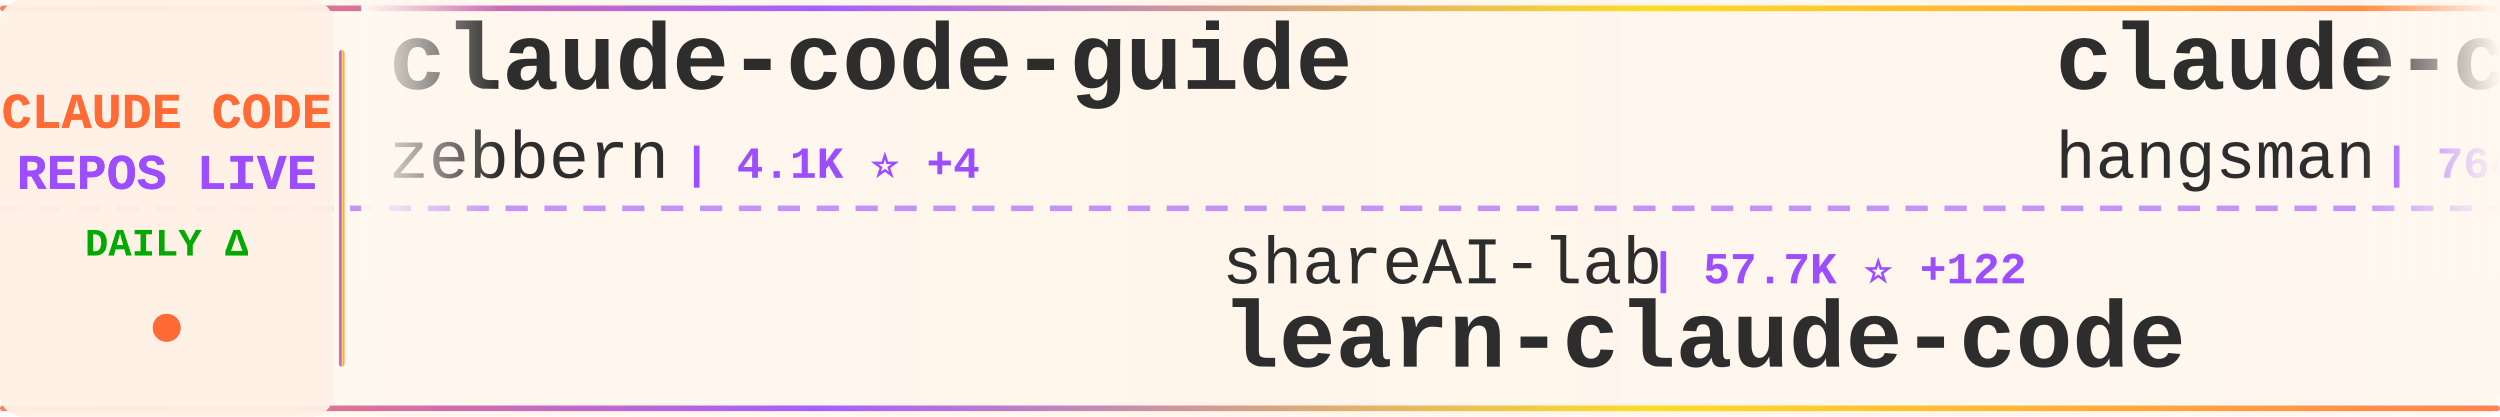
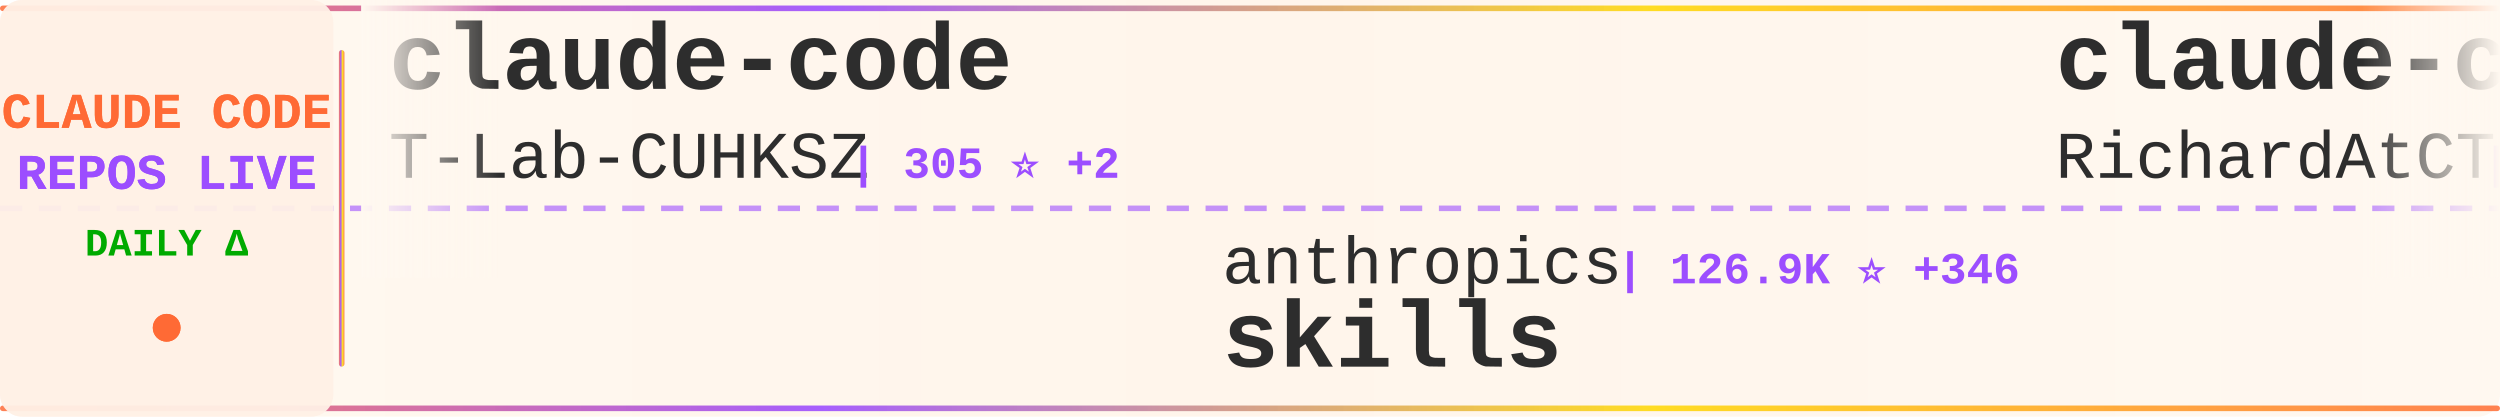
<svg xmlns="http://www.w3.org/2000/svg" width="900" height="150">
  <defs>
    <linearGradient id="tickerBg" x1="0%" y1="0%" x2="100%" y2="0%">
      <stop offset="0%" style="stop-color:#fff8f0;stop-opacity:0.98" />
      <stop offset="50%" style="stop-color:#fff5eb;stop-opacity:1" />
      <stop offset="100%" style="stop-color:#fff8f0;stop-opacity:0.98" />
    </linearGradient>
    <linearGradient id="borderGrad" x1="0%" y1="0%" x2="100%" y2="0%">
      <stop offset="0%" style="stop-color:#FF6B35;stop-opacity:0.85">
        <animate attributeName="stop-opacity" values="0.85;1;0.85" dur="2s" repeatCount="indefinite" />
      </stop>
      <stop offset="33%" style="stop-color:#9C4EFF;stop-opacity:0.9">
        <animate attributeName="stop-opacity" values="0.9;1;0.9" dur="2.2s" repeatCount="indefinite" />
      </stop>
      <stop offset="66%" style="stop-color:#FFD700;stop-opacity:0.85">
        <animate attributeName="stop-opacity" values="0.85;1;0.85" dur="1.8s" repeatCount="indefinite" />
      </stop>
      <stop offset="100%" style="stop-color:#FF6B35;stop-opacity:0.85">
        <animate attributeName="stop-opacity" values="0.85;1;0.85" dur="2s" repeatCount="indefinite" />
      </stop>
    </linearGradient>
    <filter id="textGlow">
      <feGaussianBlur stdDeviation="0.15" result="coloredBlur" />
      <feMerge>
        <feMergeNode in="coloredBlur" />
        <feMergeNode in="SourceGraphic" />
      </feMerge>
    </filter>
    <filter id="metricGlow">
      <feGaussianBlur stdDeviation="0.2" result="coloredBlur" />
      <feMerge>
        <feMergeNode in="coloredBlur" />
        <feMergeNode in="SourceGraphic" />
      </feMerge>
    </filter>
    <linearGradient id="leftFade" x1="0%" y1="0%" x2="100%" y2="0%">
      <stop offset="0%" style="stop-color:#fff8f0;stop-opacity:1" />
      <stop offset="100%" style="stop-color:#fff8f0;stop-opacity:0" />
    </linearGradient>
    <linearGradient id="rightFade" x1="0%" y1="0%" x2="100%" y2="0%">
      <stop offset="0%" style="stop-color:#fff8f0;stop-opacity:0" />
      <stop offset="100%" style="stop-color:#fff8f0;stop-opacity:1" />
    </linearGradient>
  </defs>
  <rect width="900" height="150" fill="url(#tickerBg)" rx="8" />
  <rect x="0" y="2" width="900" height="2" fill="url(#borderGrad)" rx="1" />
  <rect x="0" y="146" width="900" height="2" fill="url(#borderGrad)" rx="1" />
  <line x1="0" y1="75" x2="900" y2="75" stroke="#9C4EFF" stroke-width="2" stroke-dasharray="8 6" opacity="0.6" />
  <rect x="0" y="0" width="120" height="150" fill="#fff0e6" opacity="0.95" rx="8" />
  <text x="60" y="46" font-family="'Courier New', monospace" font-size="18" font-weight="bold" fill="#FF6B35" text-anchor="middle" filter="url(#textGlow)">
    CLAUDE CODE
  </text>
  <text x="60" y="68" font-family="'Courier New', monospace" font-size="18" font-weight="bold" fill="#9C4EFF" text-anchor="middle" filter="url(#textGlow)">
    REPOS LIVE
  </text>
  <text x="60" y="92" font-family="'Courier New', monospace" font-size="14" font-weight="bold" fill="#00aa00" text-anchor="middle">
    DAILY Δ
  </text>
  <circle cx="60" cy="118" r="5" fill="#FF6B35" filter="url(#metricGlow)">
    <animate attributeName="r" values="4;6;4" dur="1.5s" repeatCount="indefinite" />
    <animate attributeName="opacity" values="0.6;1;0.6" dur="1.5s" repeatCount="indefinite" />
  </circle>
  <rect x="122" y="18" width="2" height="114" fill="url(#borderGrad)" rx="1" />
  <clipPath id="tickerClip">
    <rect x="130" y="0" width="770" height="150" />
  </clipPath>
  <g clip-path="url(#tickerClip)">
    <g id="tickerItems">
      <animateTransform attributeName="transform" attributeType="XML" type="translate" from="0 0" to="-3000 0" dur="54s" repeatCount="indefinite" />
      <g transform="translate(0, 0)">
-         <text x="140" y="32" font-family="'Courier New', monospace" font-size="34" font-weight="bold" fill="#2d2d2d">claude-code-guide</text>
-         <text x="140" y="64" font-family="'Courier New', monospace" font-size="24" font-weight="normal" fill="#2d2d2d" opacity="1.0">zebbern</text>
-         <text x="246" y="64" font-family="'Courier New', monospace" font-size="16" font-weight="bold" fill="#9C4EFF"> | 4.1K ⭐ +4</text>
+         <text x="140" y="32" font-family="'Courier New', monospace" font-size="34" font-weight="bold" fill="#2d2d2d">claude-code</text>
+         <text x="140" y="64" font-family="'Courier New', monospace" font-size="24" font-weight="normal" fill="#2d2d2d" opacity="1.0">T-Lab-CUHKSZ</text>
+         <text x="306" y="64" font-family="'Courier New', monospace" font-size="16" font-weight="bold" fill="#9C4EFF"> | 305 ⭐ +2</text>
      </g>
      <g transform="translate(300, 0)">
-         <text x="140" y="102" font-family="'Courier New', monospace" font-size="24" font-weight="normal" fill="#2d2d2d" opacity="1.0">shareAI-lab</text>
-         <text x="294" y="102" font-family="'Courier New', monospace" font-size="16" font-weight="bold" fill="#9C4EFF"> | 57.7K ⭐ +122</text>
-         <text x="140" y="132" font-family="'Courier New', monospace" font-size="34" font-weight="bold" fill="#2d2d2d">learn-claude-code</text>
+         <text x="140" y="102" font-family="'Courier New', monospace" font-size="24" font-weight="normal" fill="#2d2d2d" opacity="1.0">anthropics</text>
+         <text x="282" y="102" font-family="'Courier New', monospace" font-size="16" font-weight="bold" fill="#9C4EFF"> | 126.9K ⭐ +346</text>
+         <text x="140" y="132" font-family="'Courier New', monospace" font-size="34" font-weight="bold" fill="#2d2d2d">skills</text>
      </g>
      <g transform="translate(600, 0)">
-         <text x="140" y="32" font-family="'Courier New', monospace" font-size="34" font-weight="bold" fill="#2d2d2d">claude-code-source</text>
-         <text x="140" y="64" font-family="'Courier New', monospace" font-size="24" font-weight="normal" fill="#2d2d2d" opacity="1.0">hangsman</text>
-         <text x="258" y="64" font-family="'Courier New', monospace" font-size="16" font-weight="bold" fill="#9C4EFF"> | 764 ⭐ +1</text>
+         <text x="140" y="32" font-family="'Courier New', monospace" font-size="34" font-weight="bold" fill="#2d2d2d">claude-code-telegram</text>
+         <text x="140" y="64" font-family="'Courier New', monospace" font-size="24" font-weight="normal" fill="#2d2d2d" opacity="1.0">RichardAtCT</text>
+         <text x="294" y="64" font-family="'Courier New', monospace" font-size="16" font-weight="bold" fill="#9C4EFF"> | 2.5K ⭐ +2</text>
      </g>
      <g transform="translate(900, 0)">
-         <text x="140" y="102" font-family="'Courier New', monospace" font-size="24" font-weight="normal" fill="#2d2d2d" opacity="1.0">Hyper66666</text>
-         <text x="282" y="102" font-family="'Courier New', monospace" font-size="16" font-weight="bold" fill="#9C4EFF"> | 213 ⭐ +1</text>
-         <text x="140" y="132" font-family="'Courier New', monospace" font-size="34" font-weight="bold" fill="#2d2d2d">claude-code-sourcemap</text>
+         <text x="140" y="102" font-family="'Courier New', monospace" font-size="24" font-weight="normal" fill="#2d2d2d" opacity="1.0">tanbiralam</text>
+         <text x="282" y="102" font-family="'Courier New', monospace" font-size="16" font-weight="bold" fill="#9C4EFF"> | 1.6K ⭐ +7</text>
+         <text x="140" y="132" font-family="'Courier New', monospace" font-size="34" font-weight="bold" fill="#2d2d2d">claude-code</text>
      </g>
      <g transform="translate(1200, 0)">
-         <text x="140" y="32" font-family="'Courier New', monospace" font-size="34" font-weight="bold" fill="#2d2d2d">Claude-Code</text>
-         <text x="140" y="64" font-family="'Courier New', monospace" font-size="24" font-weight="normal" fill="#2d2d2d" opacity="1.0">pengchengneo</text>
-         <text x="306" y="64" font-family="'Courier New', monospace" font-size="16" font-weight="bold" fill="#9C4EFF"> | 1.3K ⭐ +1</text>
+         <text x="140" y="32" font-family="'Courier New', monospace" font-size="34" font-weight="bold" fill="#2d2d2d">claude-code</text>
+         <text x="140" y="64" font-family="'Courier New', monospace" font-size="24" font-weight="normal" fill="#2d2d2d" opacity="1.0">xorespesp</text>
+         <text x="270" y="64" font-family="'Courier New', monospace" font-size="16" font-weight="bold" fill="#9C4EFF"> | 220 ⭐ +1</text>
      </g>
      <g transform="translate(1500, 0)">
        <text x="140" y="102" font-family="'Courier New', monospace" font-size="24" font-weight="normal" fill="#2d2d2d" opacity="1.0">ykdojo</text>
-         <text x="234" y="102" font-family="'Courier New', monospace" font-size="16" font-weight="bold" fill="#9C4EFF"> | 8.0K ⭐ +17</text>
+         <text x="234" y="102" font-family="'Courier New', monospace" font-size="16" font-weight="bold" fill="#9C4EFF"> | 8.0K ⭐ +15</text>
        <text x="140" y="132" font-family="'Courier New', monospace" font-size="34" font-weight="bold" fill="#2d2d2d">claude-code-tips</text>
      </g>
      <g transform="translate(1800, 0)">
-         <text x="140" y="32" font-family="'Courier New', monospace" font-size="34" font-weight="bold" fill="#2d2d2d">claude-code-source</text>
-         <text x="140" y="64" font-family="'Courier New', monospace" font-size="24" font-weight="normal" fill="#2d2d2d" opacity="1.0">JrCx7scC</text>
-         <text x="258" y="64" font-family="'Courier New', monospace" font-size="16" font-weight="bold" fill="#9C4EFF"> | 364 ⭐</text>
+         <text x="140" y="32" font-family="'Courier New', monospace" font-size="34" font-weight="bold" fill="#2d2d2d">Claude-Code</text>
+         <text x="140" y="64" font-family="'Courier New', monospace" font-size="24" font-weight="normal" fill="#2d2d2d" opacity="1.0">pengchengneo</text>
+         <text x="306" y="64" font-family="'Courier New', monospace" font-size="16" font-weight="bold" fill="#9C4EFF"> | 1.3K ⭐</text>
      </g>
      <g transform="translate(2100, 0)">
-         <text x="140" y="102" font-family="'Courier New', monospace" font-size="24" font-weight="normal" fill="#2d2d2d" opacity="1.0">nicedreamzapp</text>
-         <text x="318" y="102" font-family="'Courier New', monospace" font-size="16" font-weight="bold" fill="#9C4EFF"> | 2.4K ⭐ +14</text>
-         <text x="140" y="132" font-family="'Courier New', monospace" font-size="34" font-weight="bold" fill="#2d2d2d">claude-code-local</text>
+         <text x="140" y="102" font-family="'Courier New', monospace" font-size="24" font-weight="normal" fill="#2d2d2d" opacity="1.0">feiskyer</text>
+         <text x="258" y="102" font-family="'Courier New', monospace" font-size="16" font-weight="bold" fill="#9C4EFF"> | 1.5K ⭐ +3</text>
+         <text x="140" y="132" font-family="'Courier New', monospace" font-size="34" font-weight="bold" fill="#2d2d2d">claude-code-settings</text>
      </g>
      <g transform="translate(2400, 0)">
-         <text x="140" y="32" font-family="'Courier New', monospace" font-size="34" font-weight="bold" fill="#2d2d2d">claude-code-workflows</text>
-         <text x="140" y="64" font-family="'Courier New', monospace" font-size="24" font-weight="normal" fill="#2d2d2d" opacity="1.0">OneRedOak</text>
-         <text x="270" y="64" font-family="'Courier New', monospace" font-size="16" font-weight="bold" fill="#9C4EFF"> | 3.8K ⭐ +2</text>
+         <text x="140" y="32" font-family="'Courier New', monospace" font-size="34" font-weight="bold" fill="#2d2d2d">claude-code-showcase</text>
+         <text x="140" y="64" font-family="'Courier New', monospace" font-size="24" font-weight="normal" fill="#2d2d2d" opacity="1.0">ChrisWiles</text>
+         <text x="282" y="64" font-family="'Courier New', monospace" font-size="16" font-weight="bold" fill="#9C4EFF"> | 5.9K ⭐ +2</text>
      </g>
      <g transform="translate(2700, 0)">
-         <text x="140" y="102" font-family="'Courier New', monospace" font-size="24" font-weight="normal" fill="#2d2d2d" opacity="1.0">Pimzino</text>
-         <text x="246" y="102" font-family="'Courier New', monospace" font-size="16" font-weight="bold" fill="#9C4EFF"> | 3.7K ⭐ +3</text>
-         <text x="140" y="132" font-family="'Courier New', monospace" font-size="34" font-weight="bold" fill="#2d2d2d">claude-code-spec-workflo...</text>
+         <text x="140" y="102" font-family="'Courier New', monospace" font-size="24" font-weight="normal" fill="#2d2d2d" opacity="1.0">ruvnet</text>
+         <text x="234" y="102" font-family="'Courier New', monospace" font-size="16" font-weight="bold" fill="#9C4EFF"> | 34.8K ⭐ +710</text>
+         <text x="140" y="132" font-family="'Courier New', monospace" font-size="34" font-weight="bold" fill="#2d2d2d">ruflo</text>
      </g>
      <g transform="translate(3000, 0)">
-         <text x="140" y="32" font-family="'Courier New', monospace" font-size="34" font-weight="bold" fill="#2d2d2d">claude-code-guide</text>
-         <text x="140" y="64" font-family="'Courier New', monospace" font-size="24" font-weight="normal" fill="#2d2d2d" opacity="1.0">zebbern</text>
-         <text x="246" y="64" font-family="'Courier New', monospace" font-size="16" font-weight="bold" fill="#9C4EFF"> | 4.1K ⭐ +4</text>
+         <text x="140" y="32" font-family="'Courier New', monospace" font-size="34" font-weight="bold" fill="#2d2d2d">claude-code</text>
+         <text x="140" y="64" font-family="'Courier New', monospace" font-size="24" font-weight="normal" fill="#2d2d2d" opacity="1.0">T-Lab-CUHKSZ</text>
+         <text x="306" y="64" font-family="'Courier New', monospace" font-size="16" font-weight="bold" fill="#9C4EFF"> | 305 ⭐ +2</text>
      </g>
      <g transform="translate(3300, 0)">
-         <text x="140" y="102" font-family="'Courier New', monospace" font-size="24" font-weight="normal" fill="#2d2d2d" opacity="1.0">shareAI-lab</text>
-         <text x="294" y="102" font-family="'Courier New', monospace" font-size="16" font-weight="bold" fill="#9C4EFF"> | 57.7K ⭐ +122</text>
-         <text x="140" y="132" font-family="'Courier New', monospace" font-size="34" font-weight="bold" fill="#2d2d2d">learn-claude-code</text>
+         <text x="140" y="102" font-family="'Courier New', monospace" font-size="24" font-weight="normal" fill="#2d2d2d" opacity="1.0">anthropics</text>
+         <text x="282" y="102" font-family="'Courier New', monospace" font-size="16" font-weight="bold" fill="#9C4EFF"> | 126.9K ⭐ +346</text>
+         <text x="140" y="132" font-family="'Courier New', monospace" font-size="34" font-weight="bold" fill="#2d2d2d">skills</text>
      </g>
      <g transform="translate(3600, 0)">
-         <text x="140" y="32" font-family="'Courier New', monospace" font-size="34" font-weight="bold" fill="#2d2d2d">claude-code-source</text>
-         <text x="140" y="64" font-family="'Courier New', monospace" font-size="24" font-weight="normal" fill="#2d2d2d" opacity="1.0">hangsman</text>
-         <text x="258" y="64" font-family="'Courier New', monospace" font-size="16" font-weight="bold" fill="#9C4EFF"> | 764 ⭐ +1</text>
+         <text x="140" y="32" font-family="'Courier New', monospace" font-size="34" font-weight="bold" fill="#2d2d2d">claude-code-telegram</text>
+         <text x="140" y="64" font-family="'Courier New', monospace" font-size="24" font-weight="normal" fill="#2d2d2d" opacity="1.0">RichardAtCT</text>
+         <text x="294" y="64" font-family="'Courier New', monospace" font-size="16" font-weight="bold" fill="#9C4EFF"> | 2.5K ⭐ +2</text>
      </g>
      <g transform="translate(3900, 0)">
-         <text x="140" y="102" font-family="'Courier New', monospace" font-size="24" font-weight="normal" fill="#2d2d2d" opacity="1.0">Hyper66666</text>
-         <text x="282" y="102" font-family="'Courier New', monospace" font-size="16" font-weight="bold" fill="#9C4EFF"> | 213 ⭐ +1</text>
-         <text x="140" y="132" font-family="'Courier New', monospace" font-size="34" font-weight="bold" fill="#2d2d2d">claude-code-sourcemap</text>
+         <text x="140" y="102" font-family="'Courier New', monospace" font-size="24" font-weight="normal" fill="#2d2d2d" opacity="1.0">tanbiralam</text>
+         <text x="282" y="102" font-family="'Courier New', monospace" font-size="16" font-weight="bold" fill="#9C4EFF"> | 1.6K ⭐ +7</text>
+         <text x="140" y="132" font-family="'Courier New', monospace" font-size="34" font-weight="bold" fill="#2d2d2d">claude-code</text>
      </g>
    </g>
  </g>
  <rect x="130" y="0" width="50" height="100" fill="url(#leftFade)" />
  <rect x="850" y="0" width="50" height="100" fill="url(#rightFade)" />
</svg>
